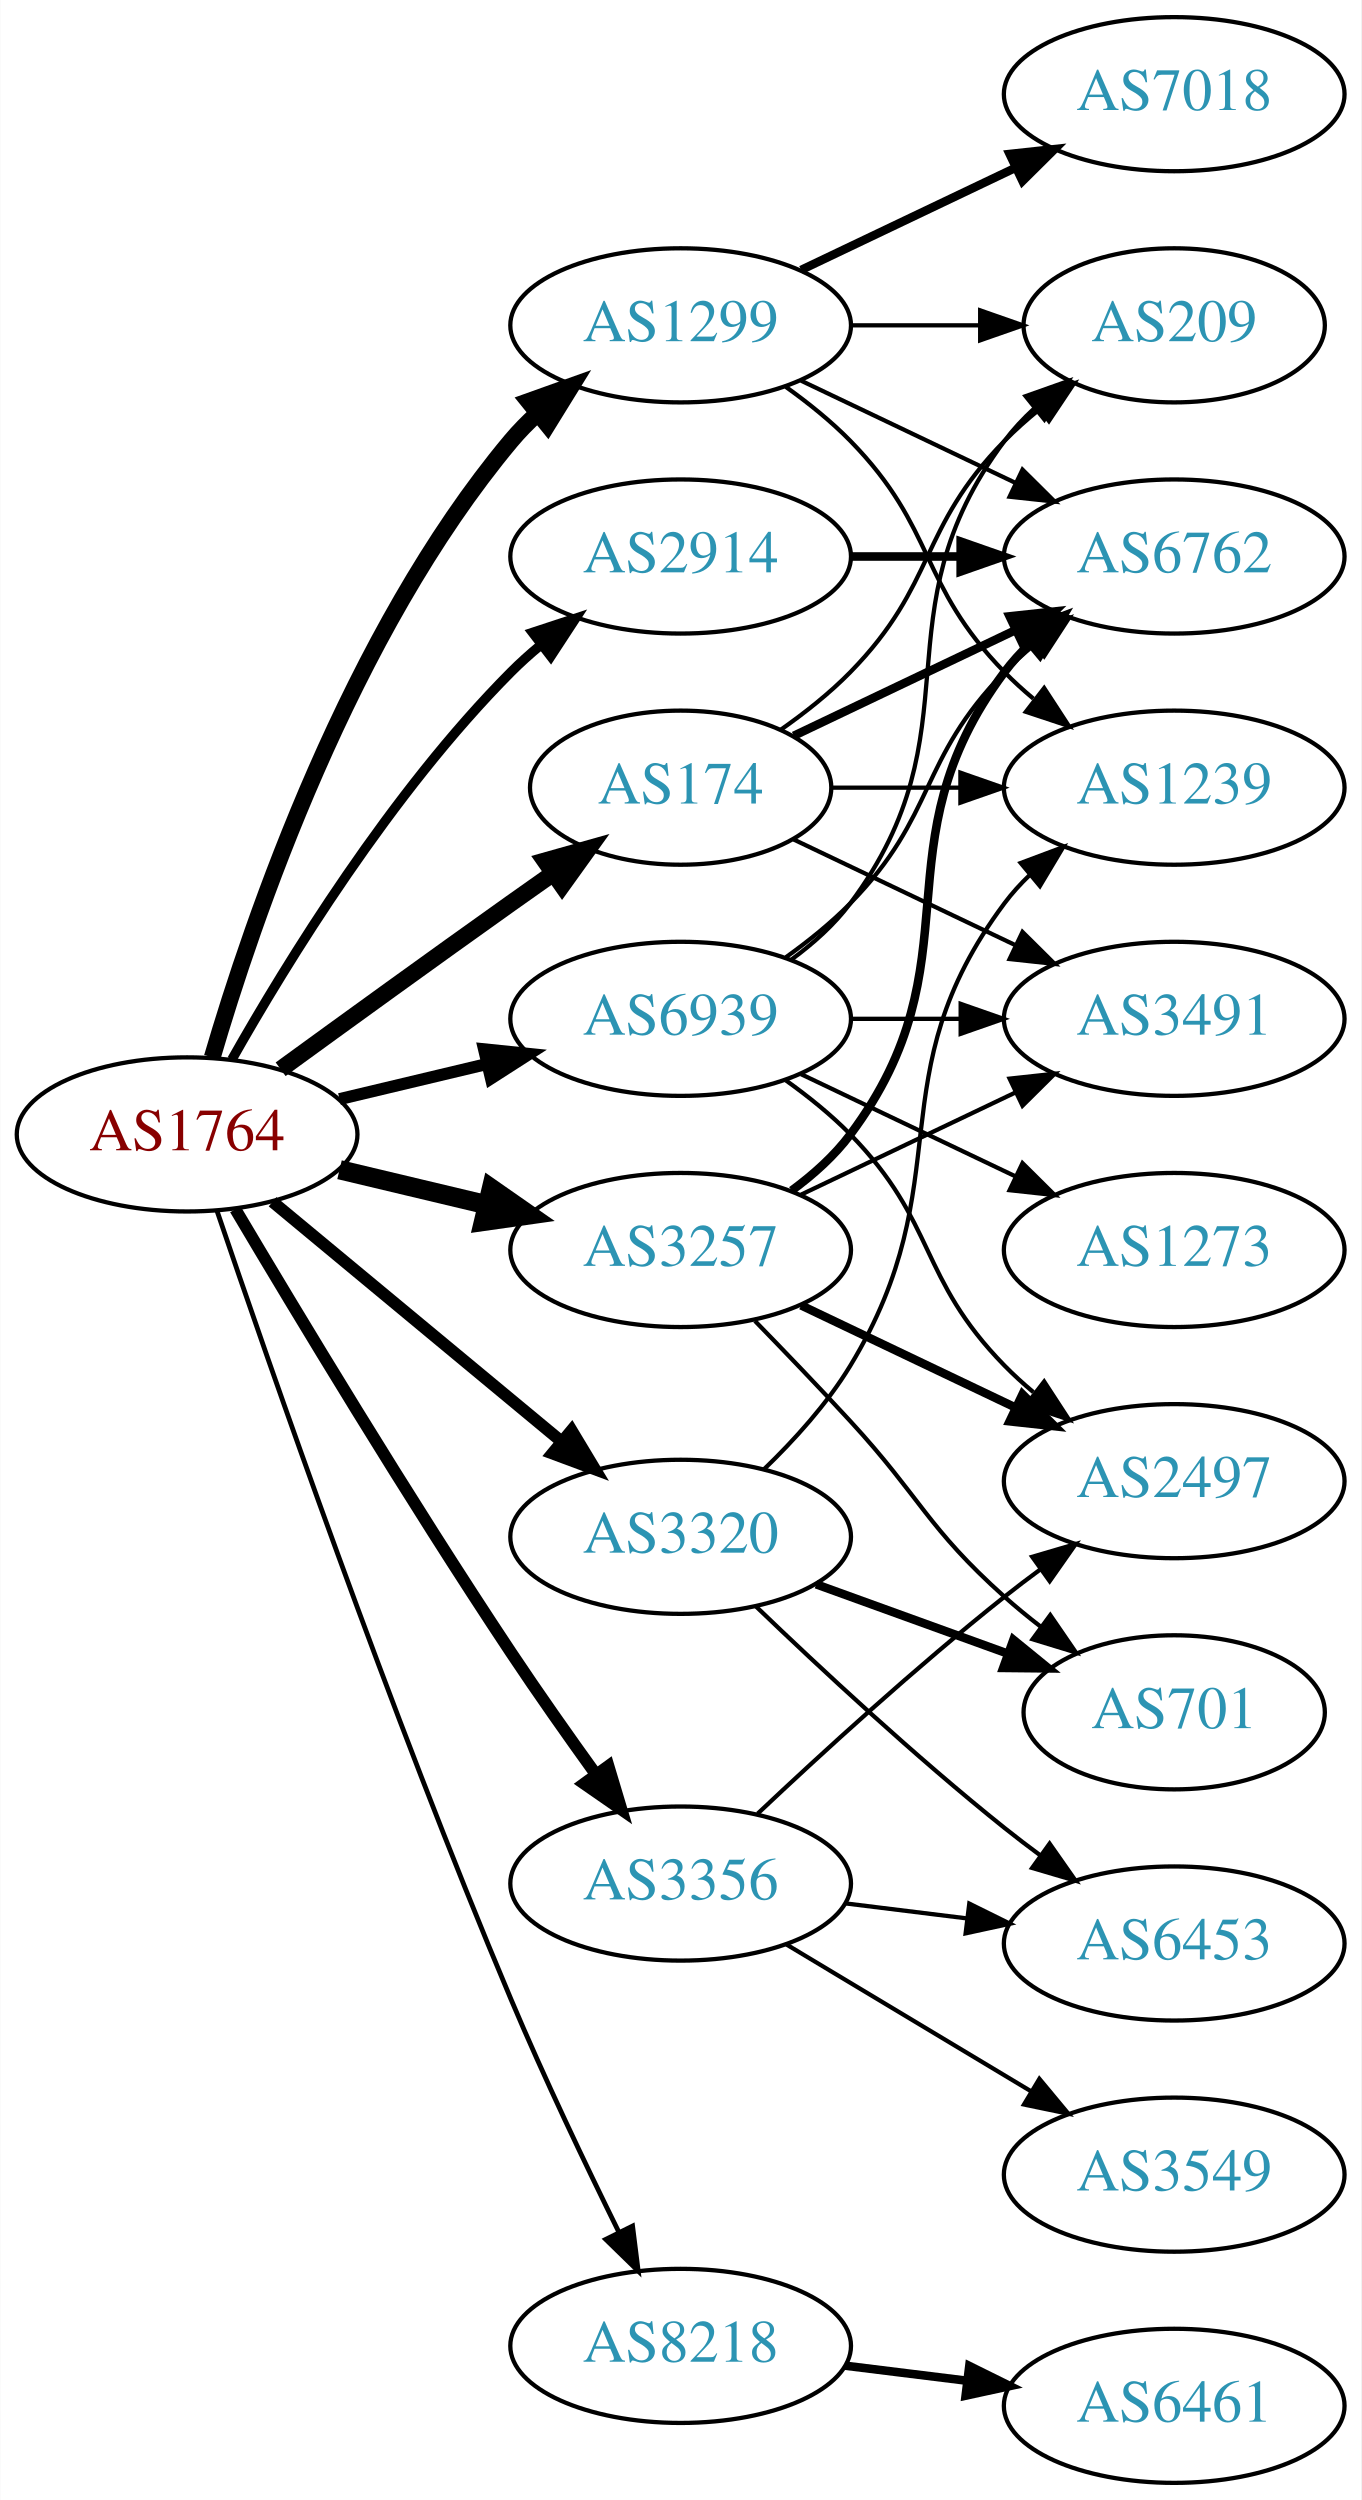
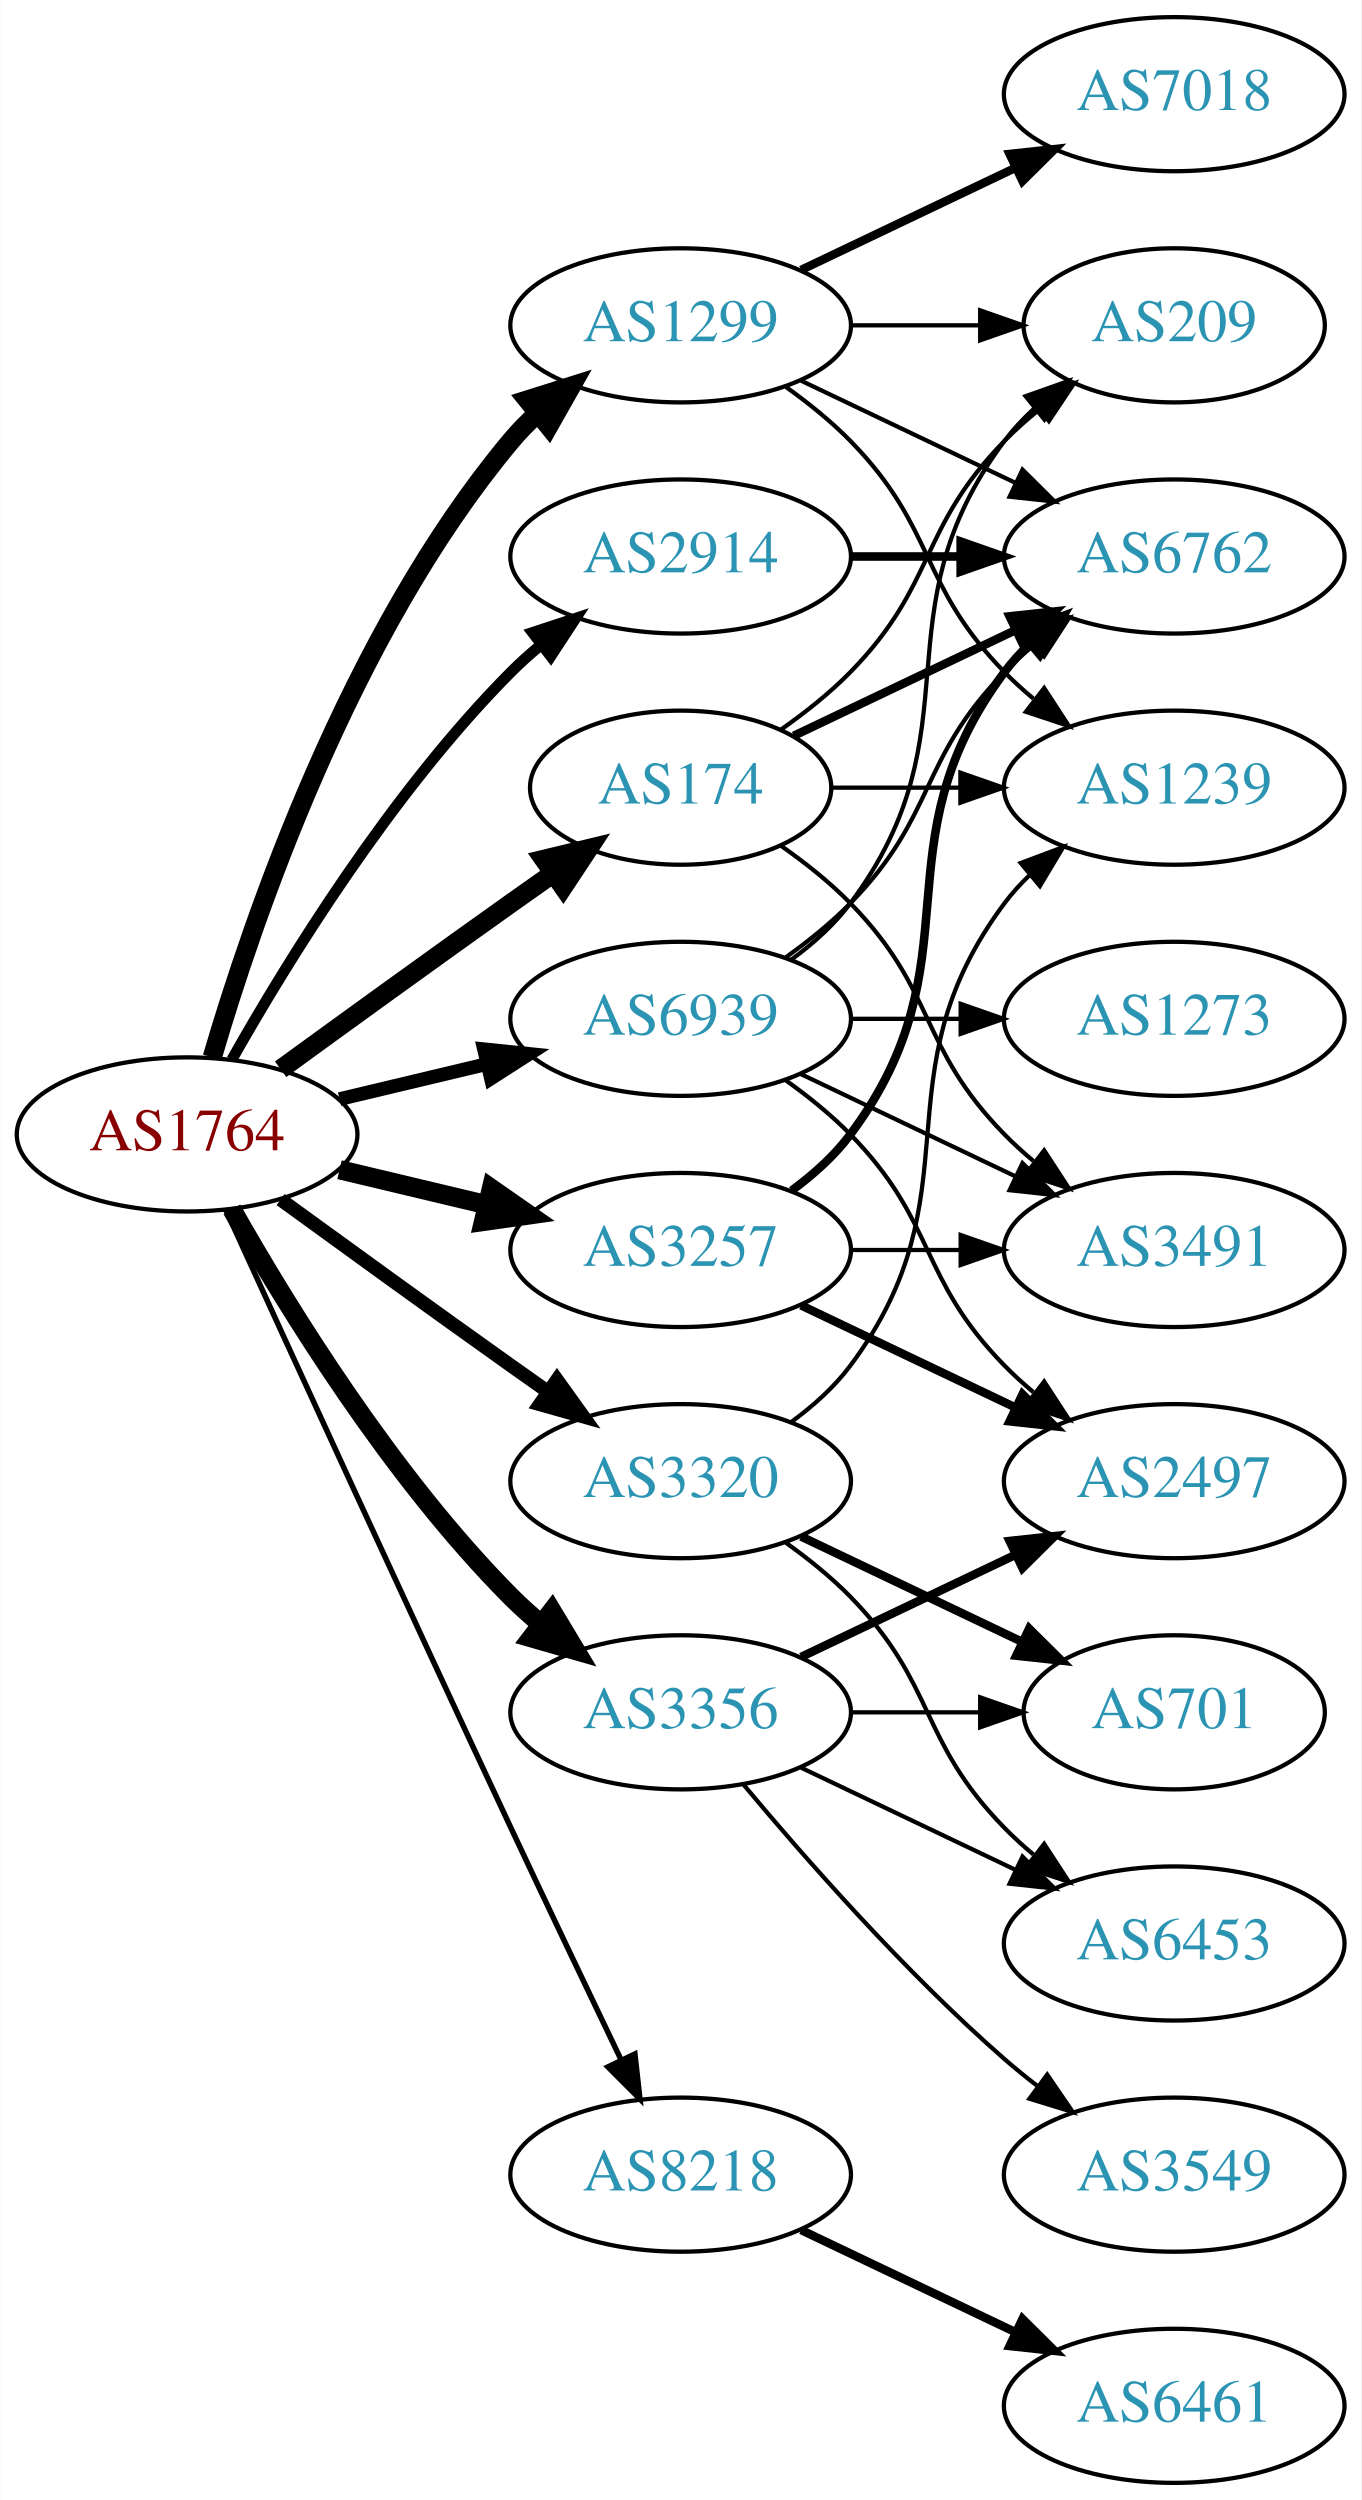
<svg xmlns="http://www.w3.org/2000/svg" xmlns:xlink="http://www.w3.org/1999/xlink" width="318pt" height="584pt" viewBox="0.00 0.00 317.88 584.00">
  <g id="graph0" class="graph" transform="scale(1 1) rotate(0) translate(4 580)">
    <polygon fill="white" stroke="none" points="-4,4 -4,-580 313.879,-580 313.879,4 -4,4" />
    <g id="node1" class="node">
      <g id="a_node1">
        <a xlink:href="/asn/1764" xlink:title="AS1764 ~ NEXTLAYER-AS [AT]">
          <ellipse fill="#ffffff" stroke="black" cx="39.647" cy="-315" rx="39.794" ry="18" />
          <text text-anchor="middle" x="39.647" y="-311.3" font-family="Times,serif" font-size="14.00" fill="#880000">AS1764</text>
        </a>
      </g>
    </g>
    <g id="node2" class="node">
      <g id="a_node2">
        <a xlink:href="/asn/174" xlink:title="AS174 ~ Cogent Communications [US]">
          <ellipse fill="#ffffff" stroke="black" cx="154.939" cy="-396" rx="35.194" ry="18" />
          <text text-anchor="middle" x="154.939" y="-392.3" font-family="Times,serif" font-size="14.00" fill="#2c94b3">AS174</text>
        </a>
      </g>
    </g>
    <g id="edge1" class="edge">
-       <path fill="none" stroke="black" stroke-width="3.938" d="M61.495,-330.222C76.429,-341.091 97.042,-356.025 115.293,-369 118.503,-371.282 121.872,-373.661 125.227,-376.018" />
-       <polygon fill="black" stroke="black" stroke-width="3.938" points="123.239,-378.899 133.438,-381.77 127.255,-373.166 123.239,-378.899" />
+       <path fill="none" stroke="black" stroke-width="4.5" d="M61.495,-330.222C76.429,-341.091 97.042,-356.025 115.293,-369 118.503,-371.282 121.872,-373.661 125.227,-376.018" />
+       <polygon fill="black" stroke="black" stroke-width="4.5" points="122.988,-379.258 133.438,-381.77 127.506,-372.808 122.988,-379.258" />
    </g>
    <g id="node3" class="node">
      <g id="a_node3">
        <a xlink:href="/asn/1299" xlink:title="AS1299 ~ Telia Carrier [EU]">
          <ellipse fill="#ffffff" stroke="black" cx="154.939" cy="-504" rx="39.794" ry="18" />
          <text text-anchor="middle" x="154.939" y="-500.3" font-family="Times,serif" font-size="14.00" fill="#2c94b3">AS1299</text>
        </a>
      </g>
    </g>
    <g id="edge2" class="edge">
-       <path fill="none" stroke="black" stroke-width="3.938" d="M45.521,-333.002C54.834,-364.844 77.651,-431.981 115.293,-477 117.163,-479.237 119.261,-481.374 121.488,-483.396" />
-       <polygon fill="black" stroke="black" stroke-width="3.938" points="119.431,-486.234 129.407,-489.804 123.835,-480.793 119.431,-486.234" />
+       <path fill="none" stroke="black" stroke-width="4.5" d="M45.521,-333.002C54.834,-364.844 77.651,-431.981 115.293,-477 117.163,-479.237 119.261,-481.374 121.488,-483.396" />
+       <polygon fill="black" stroke="black" stroke-width="4.5" points="119.156,-486.574 129.407,-489.804 124.11,-480.452 119.156,-486.574" />
    </g>
    <g id="node4" class="node">
      <g id="a_node4">
        <a xlink:href="/asn/2914" xlink:title="AS2914 ~ NTT America, Inc. [US]">
          <ellipse fill="#ffffff" stroke="black" cx="154.939" cy="-450" rx="39.794" ry="18" />
          <text text-anchor="middle" x="154.939" y="-446.3" font-family="Times,serif" font-size="14.00" fill="#2c94b3">AS2914</text>
        </a>
      </g>
    </g>
    <g id="edge3" class="edge">
-       <path fill="none" stroke="black" stroke-width="2.25" d="M50.106,-332.49C62.888,-355.096 87.32,-394.886 115.293,-423 117.404,-425.121 119.7,-427.188 122.085,-429.171" />
-       <polygon fill="black" stroke="black" stroke-width="2.25" points="120.338,-432.242 130.401,-435.556 124.601,-426.69 120.338,-432.242" />
+       <path fill="none" stroke="black" stroke-width="2.571" d="M50.106,-332.49C62.888,-355.096 87.32,-394.886 115.293,-423 117.404,-425.121 119.7,-427.188 122.085,-429.171" />
+       <polygon fill="black" stroke="black" stroke-width="2.571" points="120.338,-432.242 130.401,-435.556 124.601,-426.69 120.338,-432.242" />
    </g>
    <g id="node5" class="node">
      <g id="a_node5">
        <a xlink:href="/asn/3257" xlink:title="AS3257 ~ GTT [DE]">
          <ellipse fill="#ffffff" stroke="black" cx="154.939" cy="-288" rx="39.794" ry="18" />
          <text text-anchor="middle" x="154.939" y="-284.3" font-family="Times,serif" font-size="14.00" fill="#2c94b3">AS3257</text>
        </a>
      </g>
    </g>
    <g id="edge4" class="edge">
      <path fill="none" stroke="black" stroke-width="4.5" d="M75.254,-306.752C86.125,-304.162 98.279,-301.265 109.722,-298.538" />
      <polygon fill="black" stroke="black" stroke-width="4.5" points="110.729,-302.346 119.544,-296.197 108.904,-294.685 110.729,-302.346" />
    </g>
    <g id="node6" class="node">
      <g id="a_node6">
        <a xlink:href="/asn/3320" xlink:title="AS3320 ~ DTAG [DE]">
-           <ellipse fill="#ffffff" stroke="black" cx="154.939" cy="-221" rx="39.794" ry="18" />
-           <text text-anchor="middle" x="154.939" y="-217.3" font-family="Times,serif" font-size="14.00" fill="#2c94b3">AS3320</text>
+           <ellipse fill="#ffffff" stroke="black" cx="154.939" cy="-234" rx="39.794" ry="18" />
+           <text text-anchor="middle" x="154.939" y="-230.3" font-family="Times,serif" font-size="14.00" fill="#2c94b3">AS3320</text>
        </a>
      </g>
    </g>
    <g id="edge5" class="edge">
-       <path fill="none" stroke="black" stroke-width="2.812" d="M59.609,-299.267C78.072,-283.948 106.308,-260.52 127.079,-243.287" />
-       <polygon fill="black" stroke="black" stroke-width="2.812" points="129.454,-245.864 134.915,-236.785 124.984,-240.477 129.454,-245.864" />
+       <path fill="none" stroke="black" stroke-width="3.214" d="M61.495,-299.778C76.429,-288.909 97.042,-273.975 115.293,-261 118.113,-258.995 121.056,-256.915 124.005,-254.841" />
+       <polygon fill="black" stroke="black" stroke-width="3.214" points="126.051,-257.681 132.229,-249.074 122.032,-251.95 126.051,-257.681" />
    </g>
    <g id="node7" class="node">
      <g id="a_node7">
        <a xlink:href="/asn/3356" xlink:title="AS3356 ~ Level 3 Parent, LLC [US]">
-           <ellipse fill="#ffffff" stroke="black" cx="154.939" cy="-140" rx="39.794" ry="18" />
-           <text text-anchor="middle" x="154.939" y="-136.3" font-family="Times,serif" font-size="14.00" fill="#2c94b3">AS3356</text>
+           <ellipse fill="#ffffff" stroke="black" cx="154.939" cy="-180" rx="39.794" ry="18" />
+           <text text-anchor="middle" x="154.939" y="-176.3" font-family="Times,serif" font-size="14.00" fill="#2c94b3">AS3356</text>
        </a>
      </g>
    </g>
    <g id="edge6" class="edge">
-       <path fill="none" stroke="black" stroke-width="2.812" d="M50.911,-297.533C64.974,-273.798 91.233,-230.171 115.293,-194 121.583,-184.544 128.755,-174.368 135.199,-165.428" />
-       <polygon fill="black" stroke="black" stroke-width="2.812" points="138.058,-167.447 141.101,-157.298 132.394,-163.334 138.058,-167.447" />
+       <path fill="none" stroke="black" stroke-width="4.5" d="M50.106,-297.51C62.888,-274.904 87.32,-235.114 115.293,-207 117.404,-204.879 119.7,-202.812 122.085,-200.829" />
+       <polygon fill="black" stroke="black" stroke-width="4.5" points="124.867,-203.657 130.401,-194.444 120.071,-197.411 124.867,-203.657" />
    </g>
    <g id="node8" class="node">
      <g id="a_node8">
        <a xlink:href="/asn/8218" xlink:title="AS8218 ~ legacy Neotelecoms [FR]">
-           <ellipse fill="#ffffff" stroke="black" cx="154.939" cy="-32" rx="39.794" ry="18" />
-           <text text-anchor="middle" x="154.939" y="-28.3" font-family="Times,serif" font-size="14.00" fill="#2c94b3">AS8218</text>
+           <ellipse fill="#ffffff" stroke="black" cx="154.939" cy="-72" rx="39.794" ry="18" />
+           <text text-anchor="middle" x="154.939" y="-68.3" font-family="Times,serif" font-size="14.00" fill="#2c94b3">AS8218</text>
        </a>
      </g>
    </g>
    <g id="edge7" class="edge">
-       <path fill="none" stroke="black" stroke-width="1.125" d="M46.603,-297.226C58.612,-261.79 87.004,-179.99 115.293,-113 123.073,-94.576 132.768,-74.263 140.5,-58.589" />
-       <polygon fill="black" stroke="black" stroke-width="1.125" points="143.708,-59.999 145.027,-49.486 137.44,-56.882 143.708,-59.999" />
+       <path fill="none" stroke="black" stroke-width="1.286" d="M48.633,-297.464C62.209,-267.704 90.707,-205.43 115.293,-153 123.784,-134.892 133.476,-114.579 141.03,-98.825" />
+       <polygon fill="black" stroke="black" stroke-width="1.286" points="144.255,-100.195 145.428,-89.665 137.944,-97.165 144.255,-100.195" />
    </g>
    <g id="node9" class="node">
      <g id="a_node9">
        <a xlink:href="/asn/6939" xlink:title="AS6939 ~ Hurricane Electric LLC [US]">
          <ellipse fill="#ffffff" stroke="black" cx="154.939" cy="-342" rx="39.794" ry="18" />
          <text text-anchor="middle" x="154.939" y="-338.3" font-family="Times,serif" font-size="14.00" fill="#2c94b3">AS6939</text>
        </a>
      </g>
    </g>
    <g id="edge8" class="edge">
-       <path fill="none" stroke="black" stroke-width="2.812" d="M75.254,-323.248C86.125,-325.838 98.279,-328.735 109.722,-331.462" />
-       <polygon fill="black" stroke="black" stroke-width="2.812" points="109.005,-334.889 119.544,-333.803 110.628,-328.08 109.005,-334.889" />
+       <path fill="none" stroke="black" stroke-width="3.214" d="M75.254,-323.248C86.125,-325.838 98.279,-328.735 109.722,-331.462" />
+       <polygon fill="black" stroke="black" stroke-width="3.214" points="109.005,-334.889 119.544,-333.803 110.628,-328.08 109.005,-334.889" />
    </g>
    <g id="node10" class="node">
      <g id="a_node10">
        <a xlink:href="/asn/6762" xlink:title="AS6762 ~ TELECOM ITALIA SPARKLE S.p.A. [IT]">
          <ellipse fill="#ffffff" stroke="black" cx="270.232" cy="-450" rx="39.794" ry="18" />
          <text text-anchor="middle" x="270.232" y="-446.3" font-family="Times,serif" font-size="14.00" fill="#2c94b3">AS6762</text>
        </a>
      </g>
    </g>
    <g id="edge9" class="edge">
      <path fill="none" stroke="black" stroke-width="2" d="M181.365,-408.119C196.667,-415.413 216.391,-424.814 233.273,-432.86" />
      <polygon fill="black" stroke="black" stroke-width="2" points="231.78,-436.026 242.313,-437.169 234.792,-429.707 231.78,-436.026" />
    </g>
    <g id="node11" class="node">
      <g id="a_node11">
        <a xlink:href="/asn/1239" xlink:title="AS1239 ~ Sprint [US]">
          <ellipse fill="#ffffff" stroke="black" cx="270.232" cy="-396" rx="39.794" ry="18" />
          <text text-anchor="middle" x="270.232" y="-392.3" font-family="Times,serif" font-size="14.00" fill="#2c94b3">AS1239</text>
        </a>
      </g>
    </g>
    <g id="edge10" class="edge">
      <path fill="none" stroke="black" d="M190.239,-396C199.616,-396 209.966,-396 220.001,-396" />
      <polygon fill="black" stroke="black" points="220.289,-399.5 230.289,-396 220.289,-392.5 220.289,-399.5" />
    </g>
    <g id="node12" class="node">
      <g id="a_node12">
        <a xlink:href="/asn/3491" xlink:title="AS3491 ~ PCCW Global, Inc. [US]">
-           <ellipse fill="#ffffff" stroke="black" cx="270.232" cy="-342" rx="39.794" ry="18" />
-           <text text-anchor="middle" x="270.232" y="-338.3" font-family="Times,serif" font-size="14.00" fill="#2c94b3">AS3491</text>
+           <ellipse fill="#ffffff" stroke="black" cx="270.232" cy="-288" rx="39.794" ry="18" />
+           <text text-anchor="middle" x="270.232" y="-284.3" font-family="Times,serif" font-size="14.00" fill="#2c94b3">AS3491</text>
        </a>
      </g>
    </g>
    <g id="edge11" class="edge">
-       <path fill="none" stroke="black" d="M181.365,-383.881C196.667,-376.587 216.391,-367.186 233.273,-359.14" />
-       <polygon fill="black" stroke="black" points="234.792,-362.293 242.313,-354.831 231.78,-355.974 234.792,-362.293" />
+       <path fill="none" stroke="black" d="M178.322,-382.468C183.964,-378.51 189.778,-373.914 194.586,-369 214.758,-348.383 210.413,-335.617 230.586,-315 232.679,-312.861 234.962,-310.782 237.339,-308.79" />
+       <polygon fill="black" stroke="black" points="239.857,-311.268 245.638,-302.389 235.582,-305.725 239.857,-311.268" />
    </g>
    <g id="node13" class="node">
      <g id="a_node13">
        <a xlink:href="/asn/209" xlink:title="AS209 ~ CenturyLink Communications, LLC [US]">
          <ellipse fill="#ffffff" stroke="black" cx="270.232" cy="-504" rx="35.194" ry="18" />
          <text text-anchor="middle" x="270.232" y="-500.3" font-family="Times,serif" font-size="14.00" fill="#2c94b3">AS209</text>
        </a>
      </g>
    </g>
    <g id="edge12" class="edge">
      <path fill="none" stroke="black" d="M178.322,-409.532C183.964,-413.49 189.778,-418.086 194.586,-423 214.758,-443.617 210.413,-456.383 230.586,-477 233.065,-479.534 235.812,-481.983 238.664,-484.304" />
      <polygon fill="black" stroke="black" points="236.756,-487.248 246.85,-490.468 240.967,-481.657 236.756,-487.248" />
    </g>
-     <g id="edge13" class="edge">
+     <g id="edge14" class="edge">
      <path fill="none" stroke="black" d="M183.076,-491.066C198.07,-483.919 216.891,-474.948 233.114,-467.215" />
      <polygon fill="black" stroke="black" points="234.796,-470.291 242.317,-462.829 231.784,-463.972 234.796,-470.291" />
    </g>
-     <g id="edge15" class="edge">
+     <g id="edge13" class="edge">
      <path fill="none" stroke="black" d="M179.533,-489.611C184.789,-485.852 190.121,-481.563 194.586,-477 214.758,-456.383 210.413,-443.617 230.586,-423 232.679,-420.861 234.962,-418.782 237.339,-416.79" />
      <polygon fill="black" stroke="black" points="239.857,-419.268 245.638,-410.389 235.582,-413.725 239.857,-419.268" />
    </g>
    <g id="edge16" class="edge">
      <path fill="none" stroke="black" d="M194.612,-504C204.317,-504 214.808,-504 224.771,-504" />
      <polygon fill="black" stroke="black" points="224.907,-507.5 234.907,-504 224.907,-500.5 224.907,-507.5" />
    </g>
    <g id="node14" class="node">
      <g id="a_node14">
        <a xlink:href="/asn/7018" xlink:title="AS7018 ~ AT&amp;T Services, Inc. [US]">
          <ellipse fill="#ffffff" stroke="black" cx="270.232" cy="-558" rx="39.794" ry="18" />
          <text text-anchor="middle" x="270.232" y="-554.3" font-family="Times,serif" font-size="14.00" fill="#2c94b3">AS7018</text>
        </a>
      </g>
    </g>
-     <g id="edge14" class="edge">
+     <g id="edge15" class="edge">
      <path fill="none" stroke="black" stroke-width="2" d="M183.076,-516.934C198.07,-524.081 216.891,-533.052 233.114,-540.785" />
      <polygon fill="black" stroke="black" stroke-width="2" points="231.784,-544.028 242.317,-545.171 234.796,-537.709 231.784,-544.028" />
    </g>
    <g id="edge17" class="edge">
      <path fill="none" stroke="black" stroke-width="2" d="M194.612,-450C202.815,-450 211.579,-450 220.111,-450" />
      <polygon fill="black" stroke="black" stroke-width="2" points="220.35,-453.5 230.35,-450 220.35,-446.5 220.35,-453.5" />
    </g>
-     <g id="edge21" class="edge">
+     <g id="edge20" class="edge">
      <path fill="none" stroke="black" stroke-width="2" d="M180.87,-301.882C185.946,-305.611 190.864,-310.016 194.586,-315 224.857,-355.542 200.315,-382.458 230.586,-423 232.33,-425.336 234.338,-427.545 236.501,-429.617" />
      <polygon fill="black" stroke="black" stroke-width="2" points="234.379,-432.405 244.302,-436.118 238.861,-427.027 234.379,-432.405" />
    </g>
-     <g id="edge19" class="edge">
-       <path fill="none" stroke="black" d="M183.076,-300.934C198.07,-308.081 216.891,-317.052 233.114,-324.785" />
-       <polygon fill="black" stroke="black" points="231.784,-328.028 242.317,-329.171 234.796,-321.709 231.784,-328.028" />
+     <g id="edge18" class="edge">
+       <path fill="none" stroke="black" d="M194.612,-288C202.815,-288 211.579,-288 220.111,-288" />
+       <polygon fill="black" stroke="black" points="220.35,-291.5 230.35,-288 220.35,-284.5 220.35,-291.5" />
    </g>
    <g id="node15" class="node">
      <g id="a_node15">
        <a xlink:href="/asn/2497" xlink:title="AS2497 ~ Internet Initiative Japan Inc. [JP]">
          <ellipse fill="#ffffff" stroke="black" cx="270.232" cy="-234" rx="39.794" ry="18" />
          <text text-anchor="middle" x="270.232" y="-230.3" font-family="Times,serif" font-size="14.00" fill="#2c94b3">AS2497</text>
        </a>
      </g>
    </g>
-     <g id="edge18" class="edge">
+     <g id="edge19" class="edge">
      <path fill="none" stroke="black" stroke-width="2" d="M183.076,-275.066C198.07,-267.919 216.891,-258.948 233.114,-251.215" />
      <polygon fill="black" stroke="black" stroke-width="2" points="234.796,-254.291 242.317,-246.829 231.784,-247.972 234.796,-254.291" />
+     </g>
+     <g id="edge22" class="edge">
+       <path fill="none" stroke="black" d="M180.87,-247.882C185.946,-251.611 190.864,-256.016 194.586,-261 224.857,-301.542 200.315,-328.458 230.586,-369 232.33,-371.336 234.338,-373.545 236.501,-375.617" />
+       <polygon fill="black" stroke="black" points="234.379,-378.405 244.302,-382.118 238.861,-373.027 234.379,-378.405" />
    </g>
    <g id="node16" class="node">
      <g id="a_node16">
        <a xlink:href="/asn/701" xlink:title="AS701 ~ UUNET [US]">
          <ellipse fill="#ffffff" stroke="black" cx="270.232" cy="-180" rx="35.194" ry="18" />
          <text text-anchor="middle" x="270.232" y="-176.3" font-family="Times,serif" font-size="14.00" fill="#2c94b3">AS701</text>
        </a>
      </g>
    </g>
-     <g id="edge20" class="edge">
-       <path fill="none" stroke="black" d="M172.29,-271.432C179.242,-264.296 187.39,-255.812 194.586,-248 211.015,-230.164 212.516,-223.172 230.586,-207 233.228,-204.636 236.081,-202.299 239,-200.047" />
-       <polygon fill="black" stroke="black" points="241.282,-202.714 247.276,-193.978 237.142,-197.07 241.282,-202.714" />
-     </g>
-     <g id="edge22" class="edge">
-       <path fill="none" stroke="black" d="M174.334,-236.707C181.457,-243.569 189.18,-252.082 194.586,-261 220.815,-304.267 200.315,-328.458 230.586,-369 232.33,-371.336 234.338,-373.545 236.501,-375.617" />
-       <polygon fill="black" stroke="black" points="234.379,-378.405 244.302,-382.118 238.861,-373.027 234.379,-378.405" />
-     </g>
-     <g id="edge23" class="edge">
-       <path fill="none" stroke="black" stroke-width="2" d="M186.598,-209.905C200.335,-204.933 216.676,-199.02 231.185,-193.769" />
-       <polygon fill="black" stroke="black" stroke-width="2" points="232.67,-196.954 240.882,-190.26 230.288,-190.372 232.67,-196.954" />
+     <g id="edge21" class="edge">
+       <path fill="none" stroke="black" stroke-width="2" d="M183.076,-221.066C198.508,-213.71 217.993,-204.423 234.528,-196.541" />
+       <polygon fill="black" stroke="black" stroke-width="2" points="236.349,-199.551 243.87,-192.089 233.337,-193.232 236.349,-199.551" />
    </g>
    <g id="node17" class="node">
      <g id="a_node17">
        <a xlink:href="/asn/6453" xlink:title="AS6453 ~ TATA COMMUNICATIONS (AMERICA) INC [US]">
          <ellipse fill="#ffffff" stroke="black" cx="270.232" cy="-126" rx="39.794" ry="18" />
          <text text-anchor="middle" x="270.232" y="-122.3" font-family="Times,serif" font-size="14.00" fill="#2c94b3">AS6453</text>
        </a>
      </g>
    </g>
-     <g id="edge24" class="edge">
-       <path fill="none" stroke="black" d="M172.583,-204.688C187.359,-190.49 209.772,-169.637 230.586,-153 233.289,-150.839 236.154,-148.656 239.052,-146.516" />
-       <polygon fill="black" stroke="black" points="241.128,-149.334 247.207,-140.656 237.044,-143.65 241.128,-149.334" />
+     <g id="edge23" class="edge">
+       <path fill="none" stroke="black" d="M179.533,-219.611C184.789,-215.852 190.121,-211.563 194.586,-207 214.758,-186.383 210.413,-173.617 230.586,-153 232.679,-150.861 234.962,-148.782 237.339,-146.79" />
+       <polygon fill="black" stroke="black" points="239.857,-149.268 245.638,-140.389 235.582,-143.725 239.857,-149.268" />
    </g>
    <g id="edge26" class="edge">
-       <path fill="none" stroke="black" d="M172.915,-156.32C187.717,-170.284 209.986,-190.658 230.586,-207 233.297,-209.151 236.167,-211.328 239.069,-213.463" />
-       <polygon fill="black" stroke="black" points="237.063,-216.331 247.228,-219.317 241.143,-210.644 237.063,-216.331" />
+       <path fill="none" stroke="black" stroke-width="2" d="M183.076,-192.934C198.07,-200.081 216.891,-209.052 233.114,-216.785" />
+       <polygon fill="black" stroke="black" stroke-width="2" points="231.784,-220.028 242.317,-221.171 234.796,-213.709 231.784,-220.028" />
    </g>
    <g id="edge27" class="edge">
-       <path fill="none" stroke="black" d="M193.35,-135.377C202.438,-134.254 212.275,-133.038 221.76,-131.866" />
-       <polygon fill="black" stroke="black" points="222.366,-135.318 231.861,-130.618 221.508,-128.371 222.366,-135.318" />
+       <path fill="none" stroke="black" d="M194.612,-180C204.317,-180 214.808,-180 224.771,-180" />
+       <polygon fill="black" stroke="black" points="224.907,-183.5 234.907,-180 224.907,-176.5 224.907,-183.5" />
+     </g>
+     <g id="edge25" class="edge">
+       <path fill="none" stroke="black" d="M183.076,-167.066C198.07,-159.919 216.891,-150.948 233.114,-143.215" />
+       <polygon fill="black" stroke="black" points="234.796,-146.291 242.317,-138.829 231.784,-139.972 234.796,-146.291" />
    </g>
    <g id="node18" class="node">
      <g id="a_node18">
        <a xlink:href="/asn/3549" xlink:title="AS3549 ~ Level 3 Parent, LLC [US]">
          <ellipse fill="#ffffff" stroke="black" cx="270.232" cy="-72" rx="39.794" ry="18" />
          <text text-anchor="middle" x="270.232" y="-68.3" font-family="Times,serif" font-size="14.00" fill="#2c94b3">AS3549</text>
        </a>
      </g>
    </g>
-     <g id="edge25" class="edge">
-       <path fill="none" stroke="black" d="M179.689,-125.745C196.306,-115.771 218.702,-102.329 236.939,-91.383" />
-       <polygon fill="black" stroke="black" points="238.741,-94.384 245.514,-86.236 235.138,-88.382 238.741,-94.384" />
+     <g id="edge24" class="edge">
+       <path fill="none" stroke="black" d="M169.569,-163.183C183.852,-146.071 207.398,-119.255 230.586,-99 233.052,-96.846 235.69,-94.706 238.388,-92.628" />
+       <polygon fill="black" stroke="black" points="240.561,-95.375 246.542,-86.63 236.413,-89.736 240.561,-95.375" />
    </g>
    <g id="node19" class="node">
      <g id="a_node19">
        <a xlink:href="/asn/6461" xlink:title="AS6461 ~ Zayo Bandwidth [US]">
          <ellipse fill="#ffffff" stroke="black" cx="270.232" cy="-18" rx="39.794" ry="18" />
          <text text-anchor="middle" x="270.232" y="-14.3" font-family="Times,serif" font-size="14.00" fill="#2c94b3">AS6461</text>
        </a>
      </g>
    </g>
    <g id="edge28" class="edge">
-       <path fill="none" stroke="black" stroke-width="2" d="M193.35,-27.377C202.438,-26.254 212.275,-25.038 221.76,-23.866" />
-       <polygon fill="black" stroke="black" stroke-width="2" points="222.366,-27.318 231.861,-22.618 221.508,-20.371 222.366,-27.318" />
+       <path fill="none" stroke="black" stroke-width="2" d="M183.076,-59.066C198.07,-51.919 216.891,-42.948 233.114,-35.215" />
+       <polygon fill="black" stroke="black" stroke-width="2" points="234.796,-38.291 242.317,-30.829 231.784,-31.972 234.796,-38.291" />
    </g>
    <g id="edge33" class="edge">
      <path fill="none" stroke="black" d="M179.533,-356.389C184.789,-360.148 190.121,-364.437 194.586,-369 214.758,-389.617 210.413,-402.383 230.586,-423 232.679,-425.139 234.962,-427.218 237.339,-429.21" />
      <polygon fill="black" stroke="black" points="235.582,-432.275 245.638,-435.611 239.857,-426.732 235.582,-432.275" />
    </g>
-     <g id="edge29" class="edge">
-       <path fill="none" stroke="black" d="M194.612,-342C202.815,-342 211.579,-342 220.111,-342" />
-       <polygon fill="black" stroke="black" points="220.35,-345.5 230.35,-342 220.35,-338.5 220.35,-345.5" />
+     <g id="edge32" class="edge">
+       <path fill="none" stroke="black" d="M183.076,-329.066C198.07,-321.919 216.891,-312.948 233.114,-305.215" />
+       <polygon fill="black" stroke="black" points="234.796,-308.291 242.317,-300.829 231.784,-301.972 234.796,-308.291" />
    </g>
    <g id="edge30" class="edge">
      <path fill="none" stroke="black" d="M180.87,-355.882C185.946,-359.611 190.864,-364.016 194.586,-369 224.857,-409.542 200.315,-436.458 230.586,-477 232.594,-479.689 234.95,-482.209 237.491,-484.546" />
      <polygon fill="black" stroke="black" points="235.519,-487.452 245.506,-490.989 239.905,-481.996 235.519,-487.452" />
    </g>
-     <g id="edge31" class="edge">
+     <g id="edge29" class="edge">
      <path fill="none" stroke="black" d="M179.533,-327.611C184.789,-323.852 190.121,-319.563 194.586,-315 214.758,-294.383 210.413,-281.617 230.586,-261 232.679,-258.861 234.962,-256.782 237.339,-254.79" />
      <polygon fill="black" stroke="black" points="239.857,-257.268 245.638,-248.389 235.582,-251.725 239.857,-257.268" />
    </g>
    <g id="node20" class="node">
      <g id="a_node20">
        <a xlink:href="/asn/1273" xlink:title="AS1273 ~ Vodafone Group PLC [EU]">
-           <ellipse fill="#ffffff" stroke="black" cx="270.232" cy="-288" rx="39.794" ry="18" />
-           <text text-anchor="middle" x="270.232" y="-284.3" font-family="Times,serif" font-size="14.00" fill="#2c94b3">AS1273</text>
-         </a>
-       </g>
-     </g>
-     <g id="edge32" class="edge">
-       <path fill="none" stroke="black" d="M183.076,-329.066C198.07,-321.919 216.891,-312.948 233.114,-305.215" />
-       <polygon fill="black" stroke="black" points="234.796,-308.291 242.317,-300.829 231.784,-301.972 234.796,-308.291" />
+           <ellipse fill="#ffffff" stroke="black" cx="270.232" cy="-342" rx="39.794" ry="18" />
+           <text text-anchor="middle" x="270.232" y="-338.3" font-family="Times,serif" font-size="14.00" fill="#2c94b3">AS1273</text>
+         </a>
+       </g>
+     </g>
+     <g id="edge31" class="edge">
+       <path fill="none" stroke="black" d="M194.612,-342C202.815,-342 211.579,-342 220.111,-342" />
+       <polygon fill="black" stroke="black" points="220.35,-345.5 230.35,-342 220.35,-338.5 220.35,-345.5" />
    </g>
  </g>
</svg>
